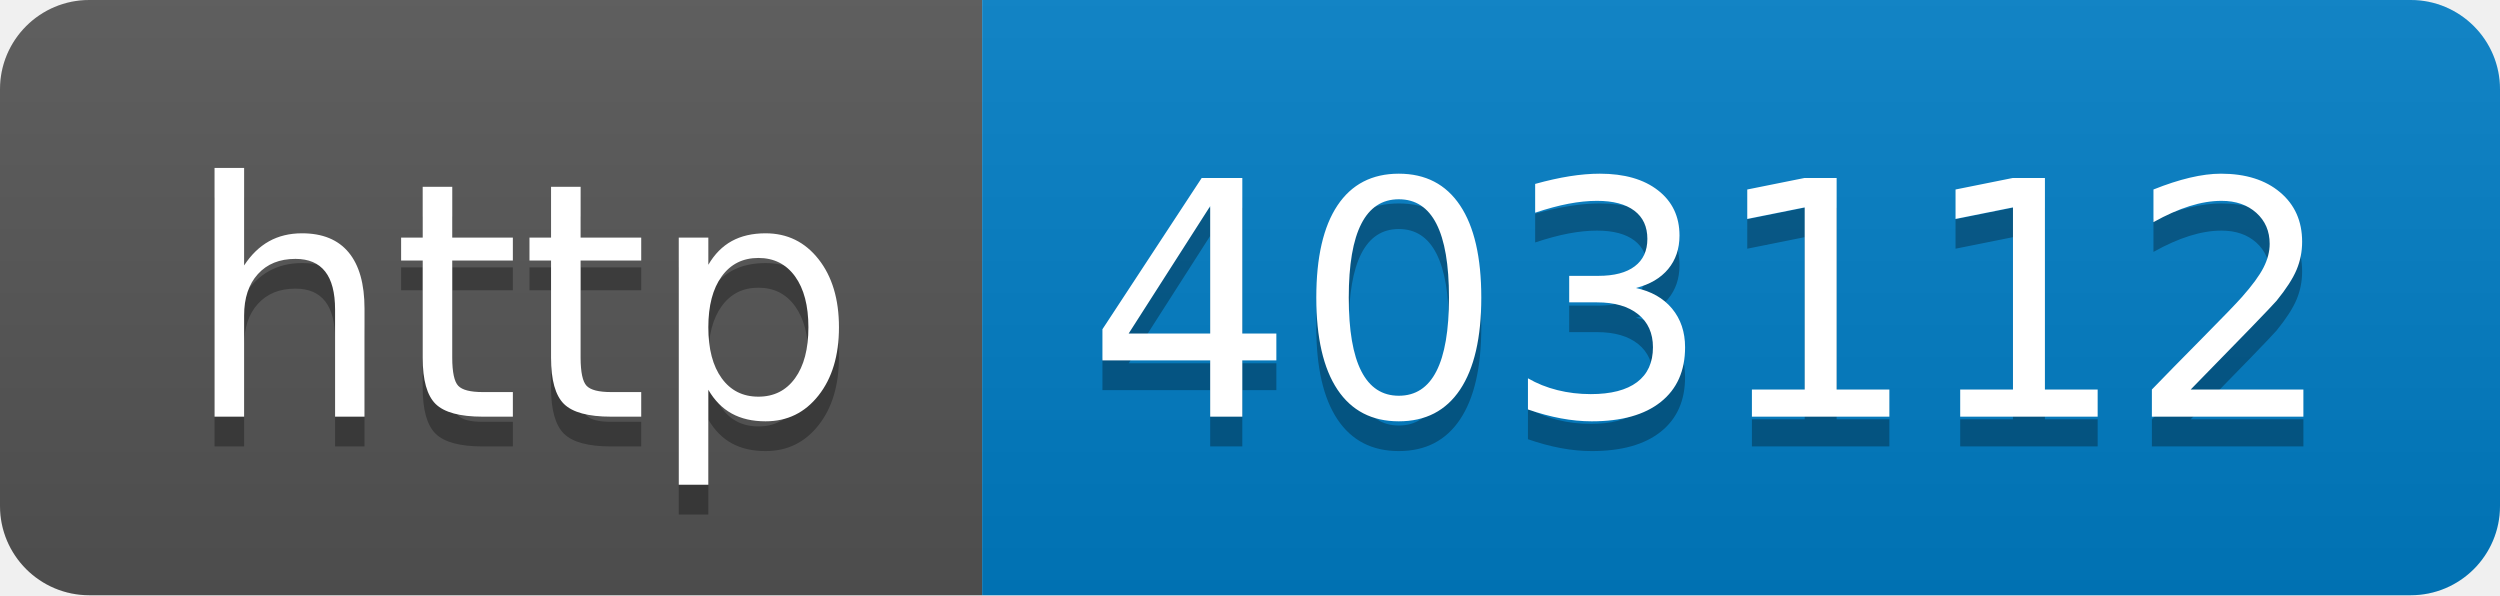
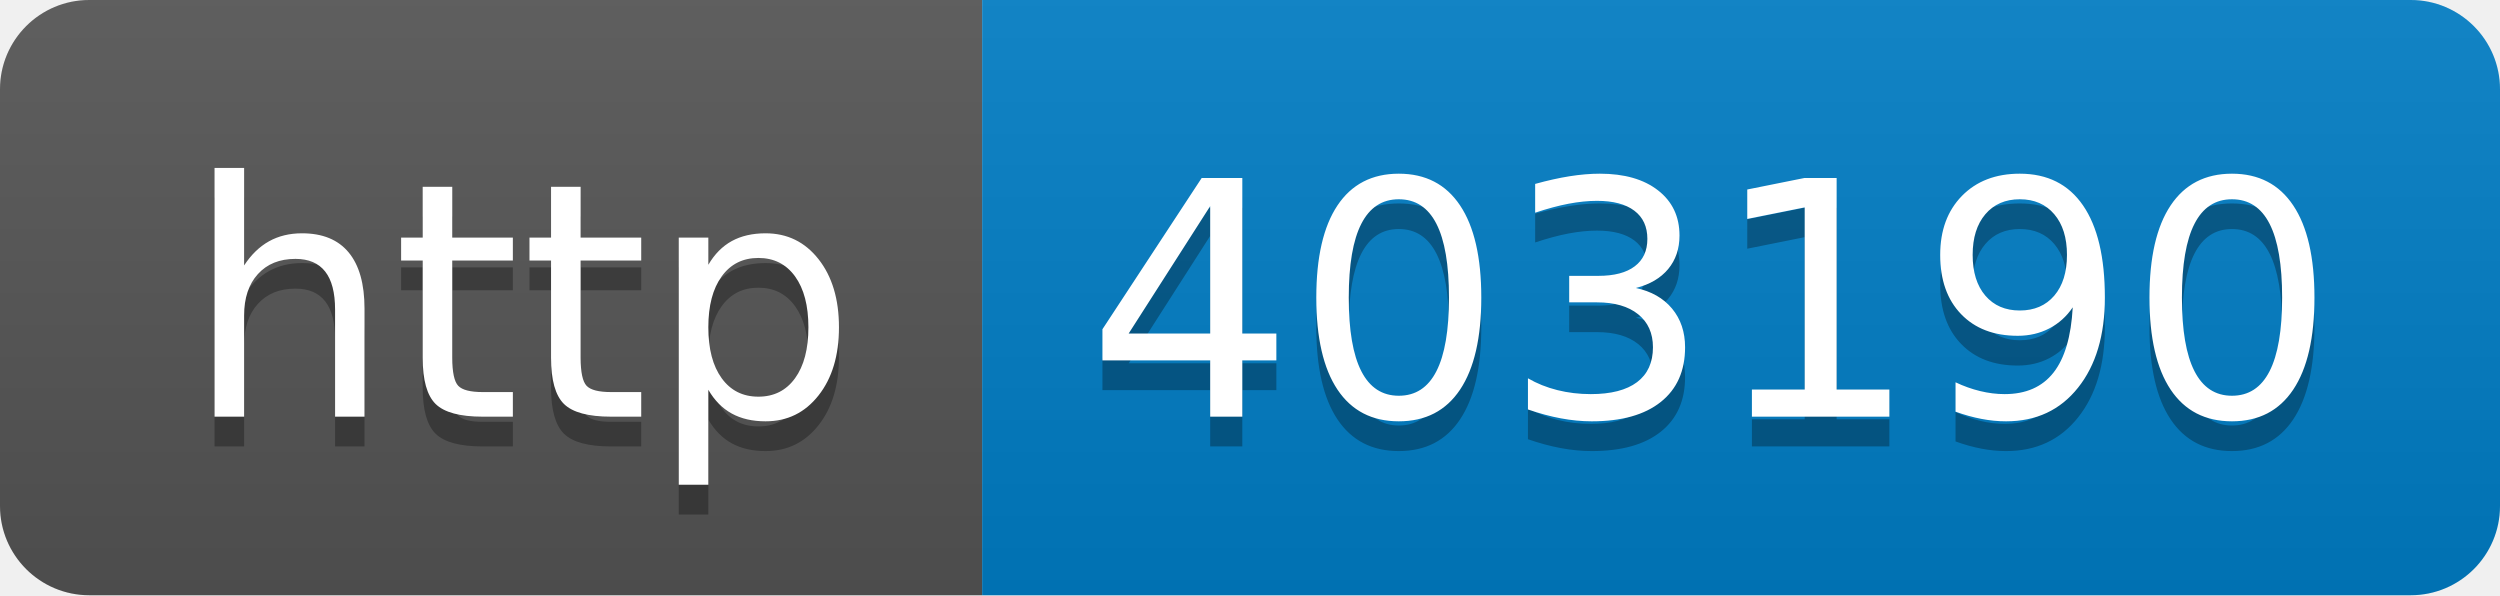
- <svg xmlns="http://www.w3.org/2000/svg" width="84" height="20" role="img" aria-label="http: 403112">
+ <svg xmlns="http://www.w3.org/2000/svg" width="84" height="20" role="img" aria-label="http: 403190">
  <linearGradient id="s" x2="0" y2="100%">
    <stop offset="0" stop-color="#bbb" stop-opacity=".1" />
    <stop offset="1" stop-opacity=".1" />
  </linearGradient>
  <clipPath id="r">
    <rect width="84" height="20" rx="3" fill="#fff" />
  </clipPath>
  <g clip-path="url(#r)">
    <rect width="33" height="20" fill="#555" />
    <rect x="33" width="51" height="20" fill="#007ec6" />
    <rect width="84" height="20" fill="url(#s)" />
  </g>
  <g fill="#fff" text-anchor="middle" font-family="Verdana,Geneva,DejaVu Sans,sans-serif" text-rendering="geometricPrecision" font-size="110">
    <text aria-hidden="true" x="175" y="150" fill="#010101" fill-opacity=".3" transform="scale(.1)" textLength="230">http</text>
    <text x="175" y="140" transform="scale(.1)" fill="#fff" textLength="230">http</text>
-     <text aria-hidden="true" x="575" y="150" fill="#010101" fill-opacity=".3" transform="scale(.1)" textLength="410">403112</text>
-     <text x="575" y="140" transform="scale(.1)" fill="#fff" textLength="410">403112</text>
+     <text aria-hidden="true" x="575" y="150" fill="#010101" fill-opacity=".3" transform="scale(.1)" textLength="410">403190</text>
+     <text x="575" y="140" transform="scale(.1)" fill="#fff" textLength="410">403190</text>
  </g>
</svg>
